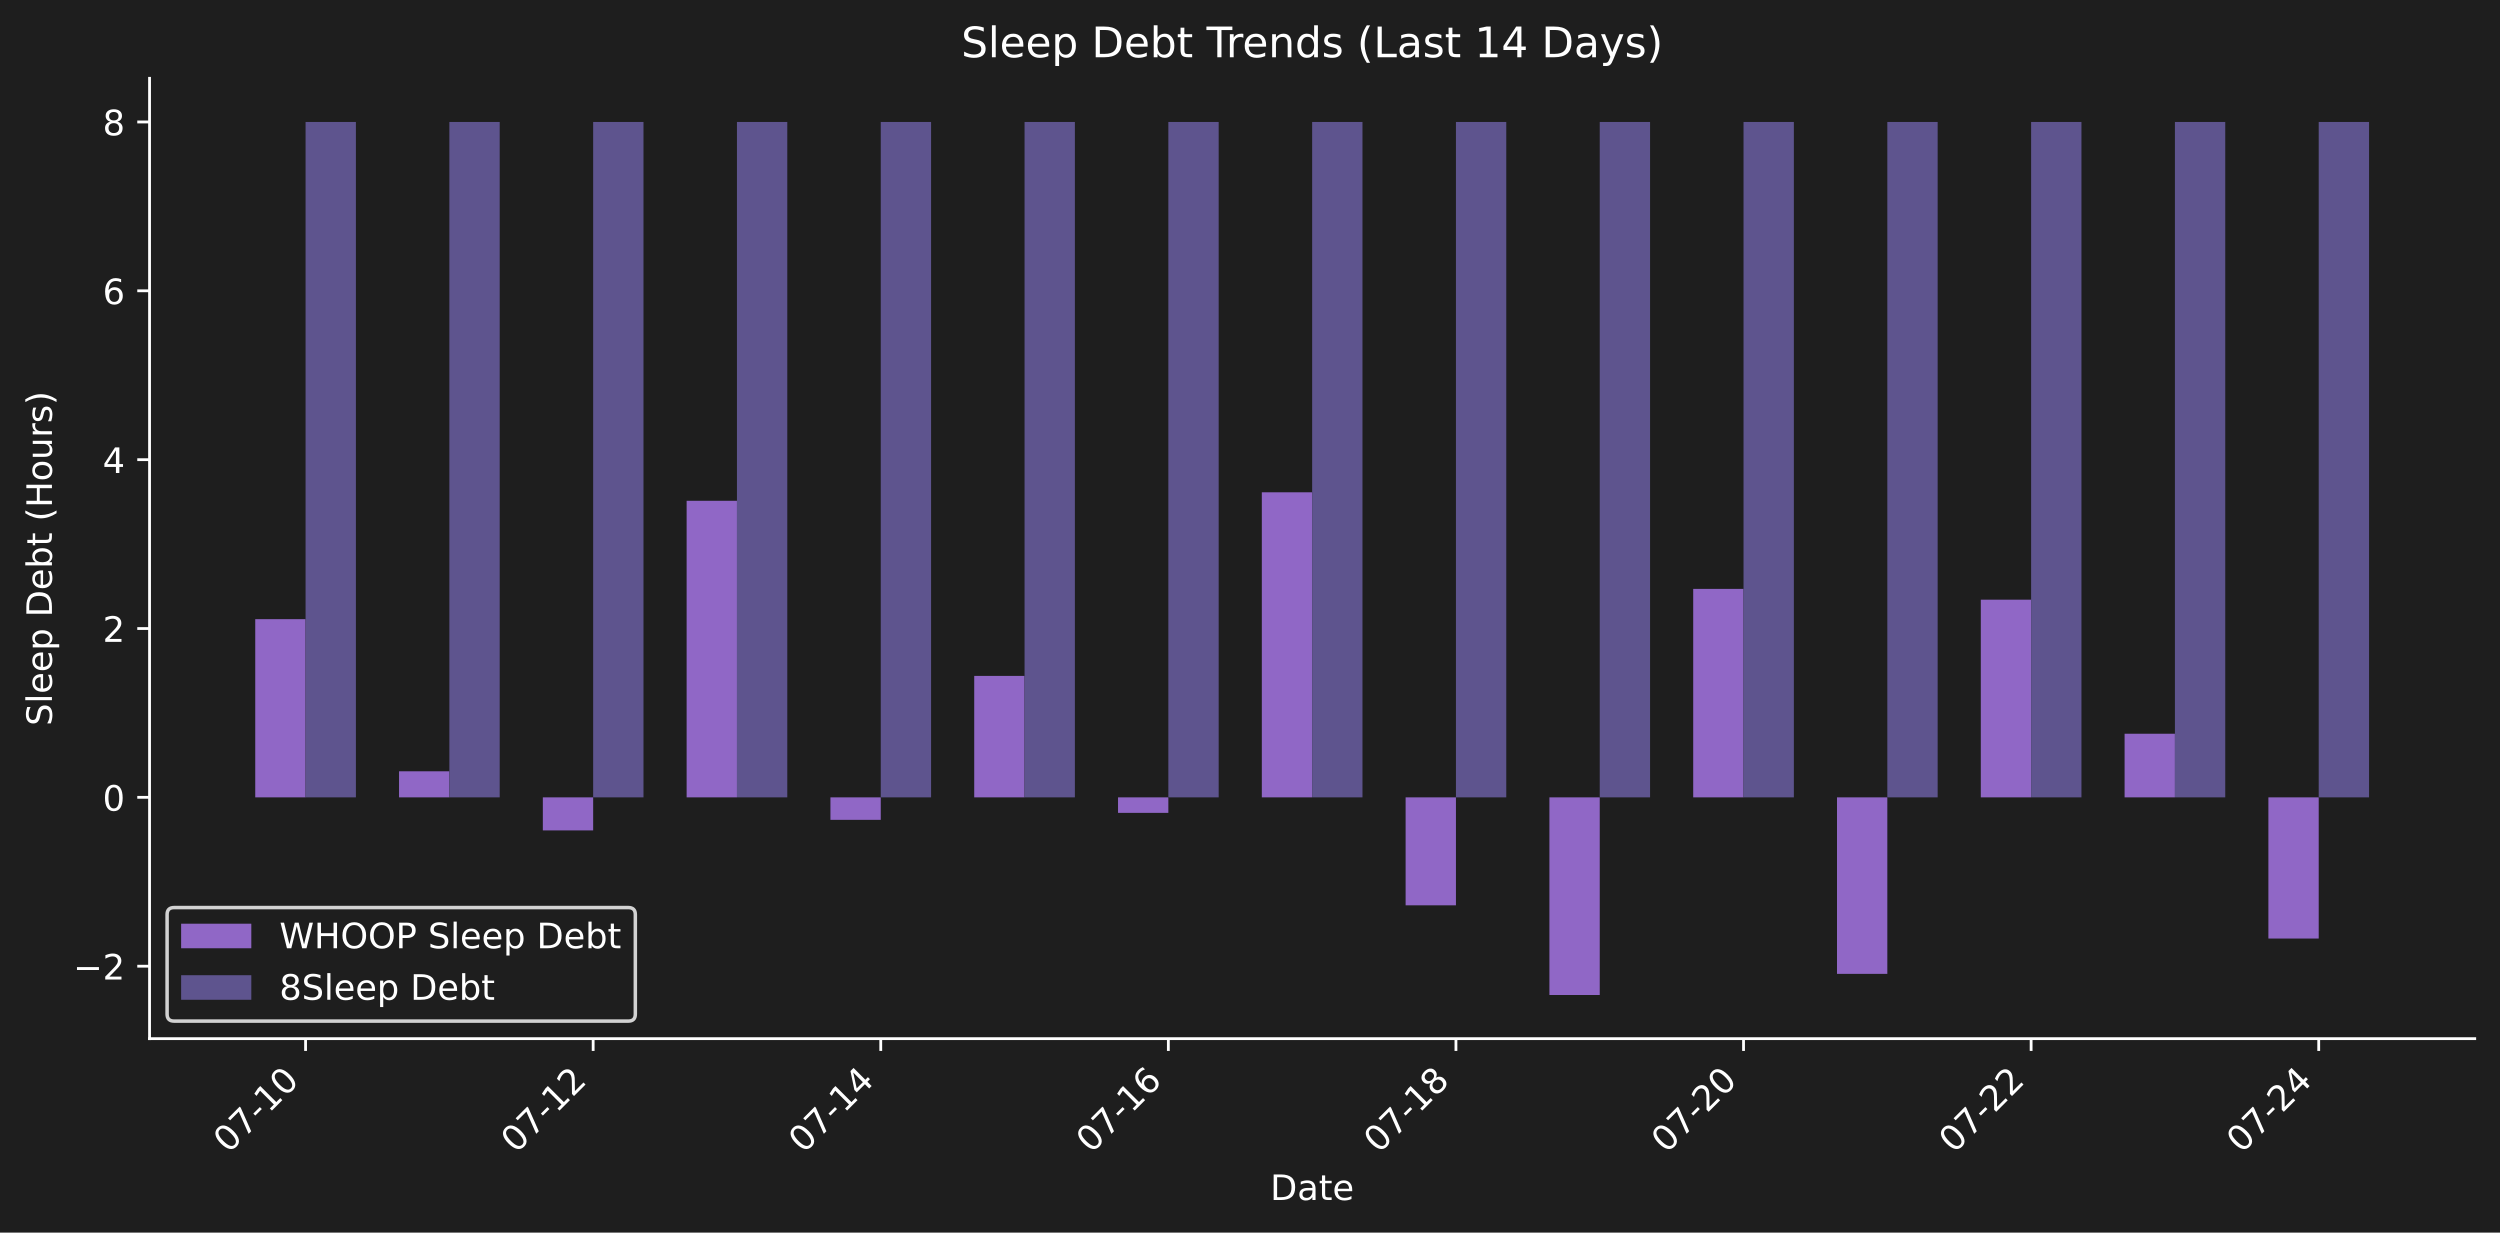
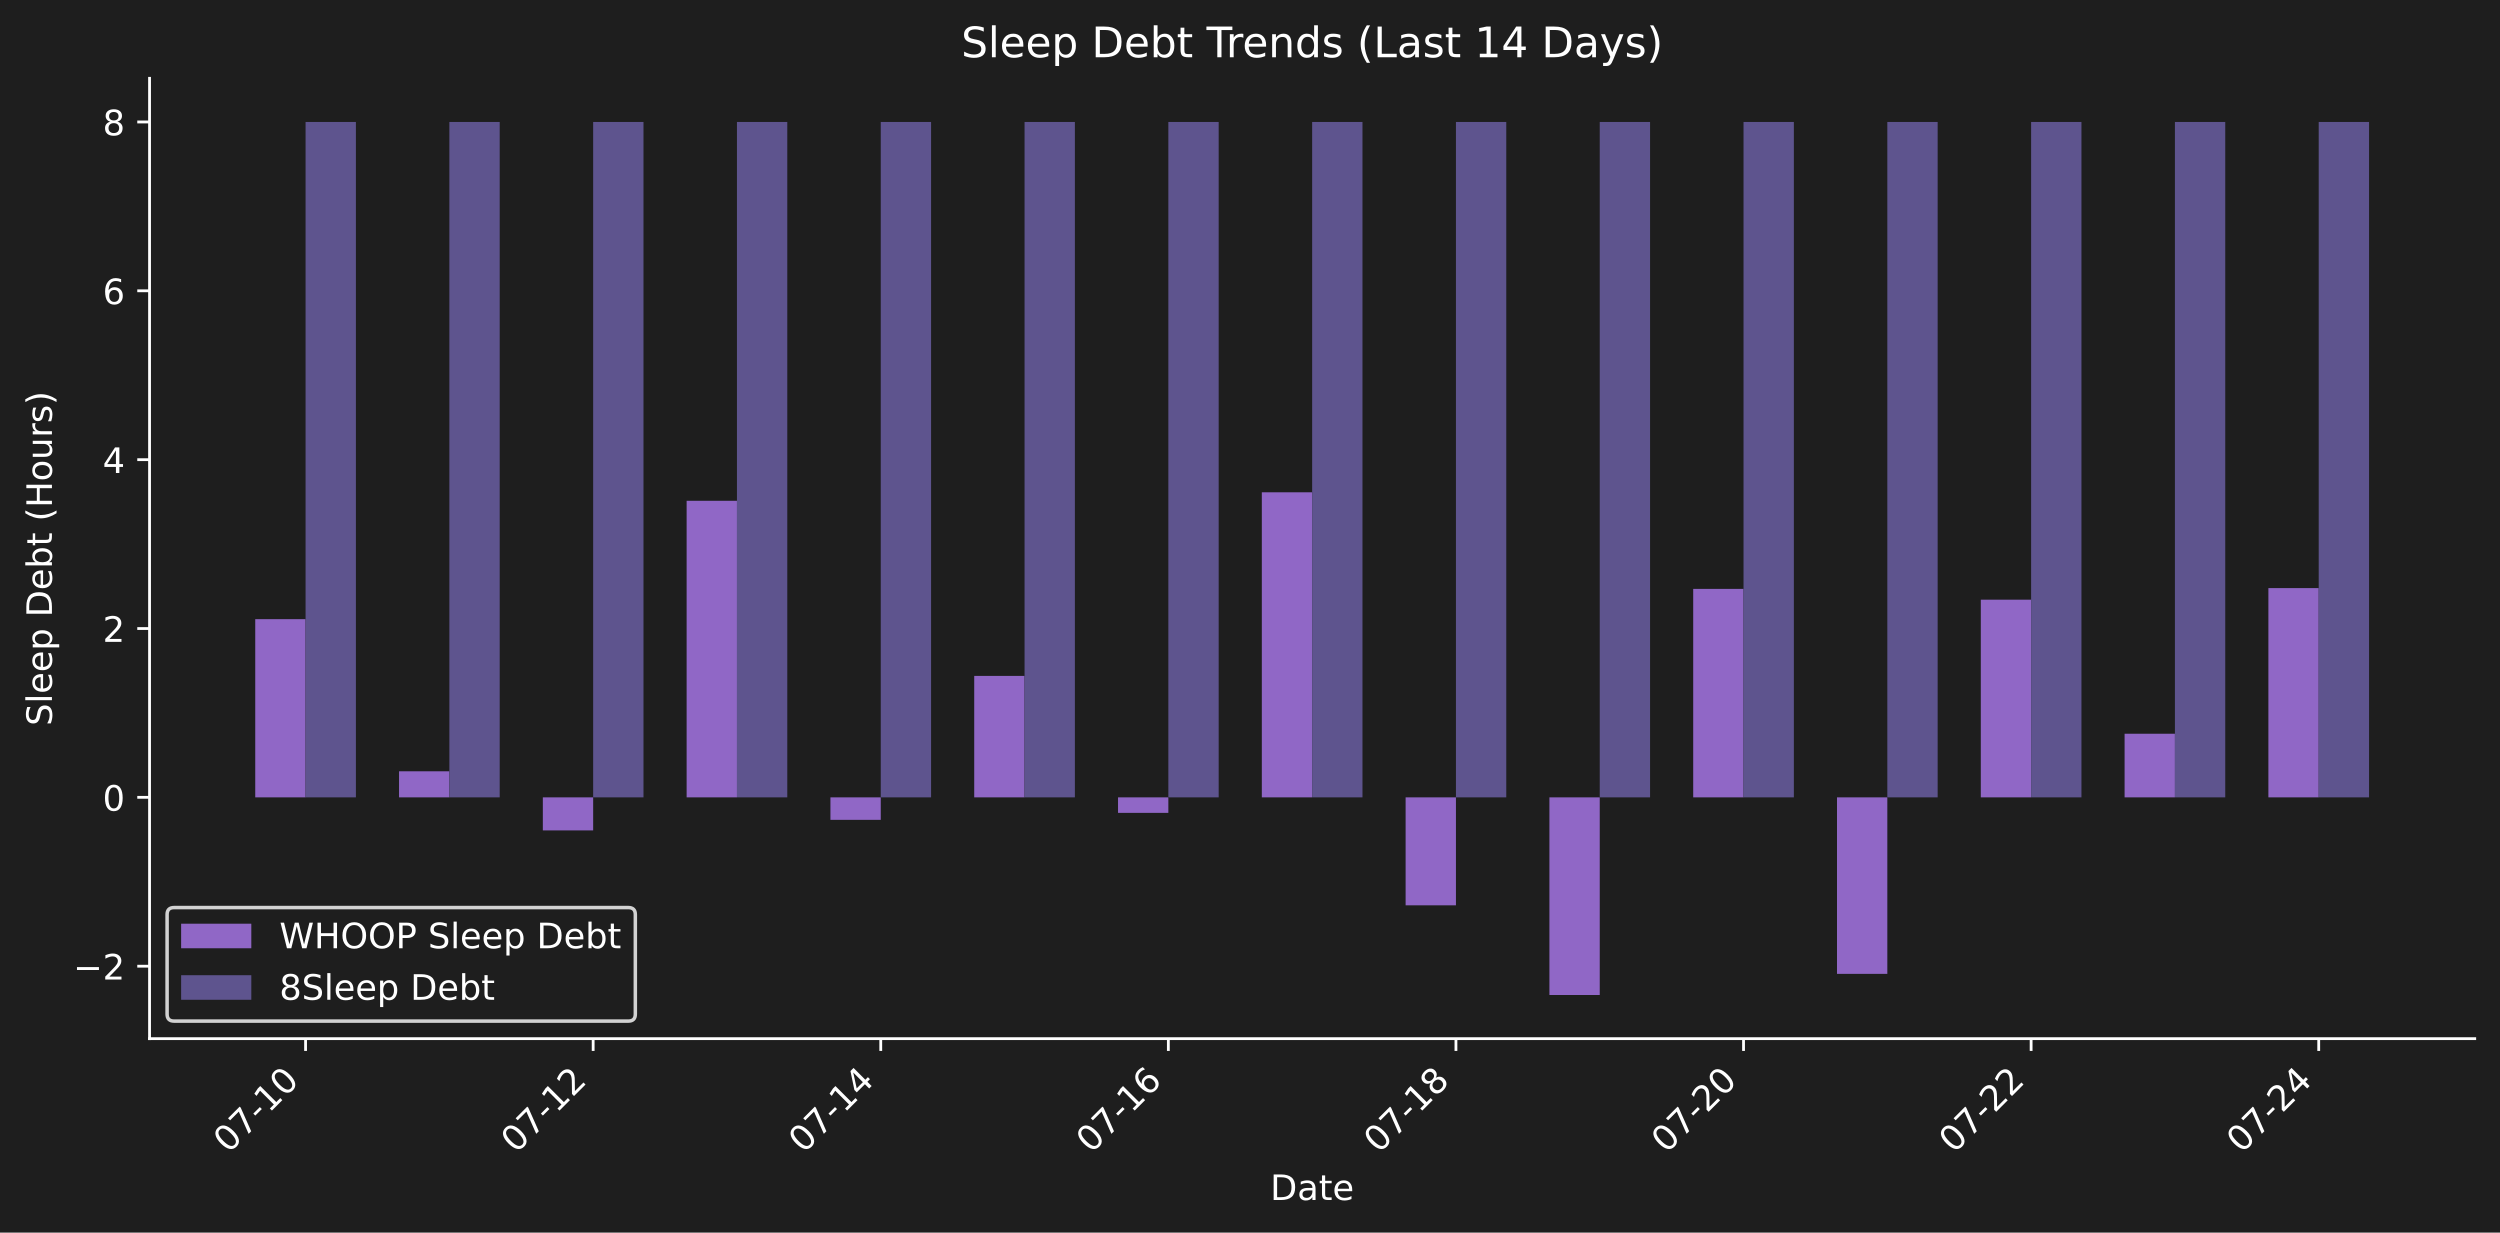
<svg xmlns="http://www.w3.org/2000/svg" xmlns:xlink="http://www.w3.org/1999/xlink" width="712.47pt" height="351.271pt" viewBox="0 0 712.47 351.271" version="1.1">
  <defs>
    <style type="text/css">*{stroke-linejoin: round; stroke-linecap: butt}</style>
  </defs>
  <g id="figure_1">
    <g id="patch_1">
      <path d="M 0 351.271  L 712.47 351.271  L 712.47 0  L 0 0  z " style="fill: #1e1e1e" />
    </g>
    <g id="axes_1">
      <g id="patch_2">
        <path d="M 42.62 296.002  L 705.27 296.002  L 705.27 22.318  L 42.62 22.318  L 42.62 296.002  z " style="fill: none" />
      </g>
      <g id="patch_3">
-         <path d="M 72.741 227.239  L 87.084 227.239  L 87.084 176.451  L 72.741 176.451  z " clip-path="url(#pc06810f72f)" style="fill: #9067c6" />
+         <path d="M 72.741 227.239  L 87.084 227.239  L 87.084 176.451  L 72.741 176.451  z " clip-path="url(#p2fec1546e3)" style="fill: #9067c6" />
      </g>
      <g id="patch_4">
-         <path d="M 113.721 227.239  L 128.064 227.239  L 128.064 219.807  L 113.721 219.807  z " clip-path="url(#pc06810f72f)" style="fill: #9067c6" />
+         <path d="M 113.721 227.239  L 128.064 227.239  L 128.064 219.807  L 113.721 219.807  z " clip-path="url(#p2fec1546e3)" style="fill: #9067c6" />
      </g>
      <g id="patch_5">
-         <path d="M 154.701 227.239  L 169.044 227.239  L 169.044 236.657  L 154.701 236.657  z " clip-path="url(#pc06810f72f)" style="fill: #9067c6" />
+         <path d="M 154.701 227.239  L 169.044 227.239  L 169.044 236.657  L 154.701 236.657  z " clip-path="url(#p2fec1546e3)" style="fill: #9067c6" />
      </g>
      <g id="patch_6">
-         <path d="M 195.681 227.239  L 210.024 227.239  L 210.024 142.719  L 195.681 142.719  z " clip-path="url(#pc06810f72f)" style="fill: #9067c6" />
+         <path d="M 195.681 227.239  L 210.024 227.239  L 210.024 142.719  L 195.681 142.719  z " clip-path="url(#p2fec1546e3)" style="fill: #9067c6" />
      </g>
      <g id="patch_7">
-         <path d="M 236.662 227.239  L 251.005 227.239  L 251.005 233.647  L 236.662 233.647  z " clip-path="url(#pc06810f72f)" style="fill: #9067c6" />
+         <path d="M 236.662 227.239  L 251.005 227.239  L 251.005 233.647  L 236.662 233.647  z " clip-path="url(#p2fec1546e3)" style="fill: #9067c6" />
      </g>
      <g id="patch_8">
-         <path d="M 277.642 227.239  L 291.985 227.239  L 291.985 192.625  L 277.642 192.625  z " clip-path="url(#pc06810f72f)" style="fill: #9067c6" />
+         <path d="M 277.642 227.239  L 291.985 227.239  L 291.985 192.625  L 277.642 192.625  z " clip-path="url(#p2fec1546e3)" style="fill: #9067c6" />
      </g>
      <g id="patch_9">
-         <path d="M 318.622 227.239  L 332.965 227.239  L 332.965 231.658  L 318.622 231.658  z " clip-path="url(#pc06810f72f)" style="fill: #9067c6" />
+         <path d="M 318.622 227.239  L 332.965 227.239  L 332.965 231.658  L 318.622 231.658  z " clip-path="url(#p2fec1546e3)" style="fill: #9067c6" />
      </g>
      <g id="patch_10">
-         <path d="M 359.602 227.239  L 373.945 227.239  L 373.945 140.299  L 359.602 140.299  z " clip-path="url(#pc06810f72f)" style="fill: #9067c6" />
+         <path d="M 359.602 227.239  L 373.945 227.239  L 373.945 140.299  L 359.602 140.299  z " clip-path="url(#p2fec1546e3)" style="fill: #9067c6" />
      </g>
      <g id="patch_11">
-         <path d="M 400.582 227.239  L 414.926 227.239  L 414.926 258.007  L 400.582 258.007  z " clip-path="url(#pc06810f72f)" style="fill: #9067c6" />
+         <path d="M 400.582 227.239  L 414.926 227.239  L 414.926 258.007  L 400.582 258.007  z " clip-path="url(#p2fec1546e3)" style="fill: #9067c6" />
      </g>
      <g id="patch_12">
-         <path d="M 441.563 227.239  L 455.906 227.239  L 455.906 283.562  L 441.563 283.562  z " clip-path="url(#pc06810f72f)" style="fill: #9067c6" />
+         <path d="M 441.563 227.239  L 455.906 227.239  L 455.906 283.562  L 441.563 283.562  z " clip-path="url(#p2fec1546e3)" style="fill: #9067c6" />
      </g>
      <g id="patch_13">
-         <path d="M 482.543 227.239  L 496.886 227.239  L 496.886 167.828  L 482.543 167.828  z " clip-path="url(#pc06810f72f)" style="fill: #9067c6" />
+         <path d="M 482.543 227.239  L 496.886 227.239  L 496.886 167.828  L 482.543 167.828  z " clip-path="url(#p2fec1546e3)" style="fill: #9067c6" />
      </g>
      <g id="patch_14">
-         <path d="M 523.523 227.239  L 537.866 227.239  L 537.866 277.541  L 523.523 277.541  z " clip-path="url(#pc06810f72f)" style="fill: #9067c6" />
+         <path d="M 523.523 227.239  L 537.866 227.239  L 537.866 277.541  L 523.523 277.541  z " clip-path="url(#p2fec1546e3)" style="fill: #9067c6" />
      </g>
      <g id="patch_15">
-         <path d="M 564.503 227.239  L 578.846 227.239  L 578.846 170.904  L 564.503 170.904  z " clip-path="url(#pc06810f72f)" style="fill: #9067c6" />
+         <path d="M 564.503 227.239  L 578.846 227.239  L 578.846 170.904  L 564.503 170.904  z " clip-path="url(#p2fec1546e3)" style="fill: #9067c6" />
      </g>
      <g id="patch_16">
-         <path d="M 605.484 227.239  L 619.827 227.239  L 619.827 209.107  L 605.484 209.107  z " clip-path="url(#pc06810f72f)" style="fill: #9067c6" />
+         <path d="M 605.484 227.239  L 619.827 227.239  L 619.827 209.107  L 605.484 209.107  z " clip-path="url(#p2fec1546e3)" style="fill: #9067c6" />
      </g>
      <g id="patch_17">
-         <path d="M 646.464 227.239  L 660.807 227.239  L 660.807 267.474  L 646.464 267.474  z " clip-path="url(#pc06810f72f)" style="fill: #9067c6" />
+         <path d="M 646.464 227.239  L 660.807 227.239  L 660.807 167.601  L 646.464 167.601  z " clip-path="url(#p2fec1546e3)" style="fill: #9067c6" />
      </g>
      <g id="patch_18">
-         <path d="M 87.084 227.239  L 101.427 227.239  L 101.427 34.758  L 87.084 34.758  z " clip-path="url(#pc06810f72f)" style="fill: #5e548e" />
+         <path d="M 87.084 227.239  L 101.427 227.239  L 101.427 34.758  L 87.084 34.758  z " clip-path="url(#p2fec1546e3)" style="fill: #5e548e" />
      </g>
      <g id="patch_19">
-         <path d="M 128.064 227.239  L 142.407 227.239  L 142.407 34.758  L 128.064 34.758  z " clip-path="url(#pc06810f72f)" style="fill: #5e548e" />
+         <path d="M 128.064 227.239  L 142.407 227.239  L 142.407 34.758  L 128.064 34.758  z " clip-path="url(#p2fec1546e3)" style="fill: #5e548e" />
      </g>
      <g id="patch_20">
-         <path d="M 169.044 227.239  L 183.387 227.239  L 183.387 34.758  L 169.044 34.758  z " clip-path="url(#pc06810f72f)" style="fill: #5e548e" />
+         <path d="M 169.044 227.239  L 183.387 227.239  L 183.387 34.758  L 169.044 34.758  z " clip-path="url(#p2fec1546e3)" style="fill: #5e548e" />
      </g>
      <g id="patch_21">
-         <path d="M 210.024 227.239  L 224.368 227.239  L 224.368 34.758  L 210.024 34.758  z " clip-path="url(#pc06810f72f)" style="fill: #5e548e" />
+         <path d="M 210.024 227.239  L 224.368 227.239  L 224.368 34.758  L 210.024 34.758  z " clip-path="url(#p2fec1546e3)" style="fill: #5e548e" />
      </g>
      <g id="patch_22">
-         <path d="M 251.005 227.239  L 265.348 227.239  L 265.348 34.758  L 251.005 34.758  z " clip-path="url(#pc06810f72f)" style="fill: #5e548e" />
+         <path d="M 251.005 227.239  L 265.348 227.239  L 265.348 34.758  L 251.005 34.758  z " clip-path="url(#p2fec1546e3)" style="fill: #5e548e" />
      </g>
      <g id="patch_23">
-         <path d="M 291.985 227.239  L 306.328 227.239  L 306.328 34.758  L 291.985 34.758  z " clip-path="url(#pc06810f72f)" style="fill: #5e548e" />
+         <path d="M 291.985 227.239  L 306.328 227.239  L 306.328 34.758  L 291.985 34.758  z " clip-path="url(#p2fec1546e3)" style="fill: #5e548e" />
      </g>
      <g id="patch_24">
-         <path d="M 332.965 227.239  L 347.308 227.239  L 347.308 34.758  L 332.965 34.758  z " clip-path="url(#pc06810f72f)" style="fill: #5e548e" />
+         <path d="M 332.965 227.239  L 347.308 227.239  L 347.308 34.758  L 332.965 34.758  z " clip-path="url(#p2fec1546e3)" style="fill: #5e548e" />
      </g>
      <g id="patch_25">
-         <path d="M 373.945 227.239  L 388.288 227.239  L 388.288 34.758  L 373.945 34.758  z " clip-path="url(#pc06810f72f)" style="fill: #5e548e" />
+         <path d="M 373.945 227.239  L 388.288 227.239  L 388.288 34.758  L 373.945 34.758  z " clip-path="url(#p2fec1546e3)" style="fill: #5e548e" />
      </g>
      <g id="patch_26">
-         <path d="M 414.926 227.239  L 429.269 227.239  L 429.269 34.758  L 414.926 34.758  z " clip-path="url(#pc06810f72f)" style="fill: #5e548e" />
+         <path d="M 414.926 227.239  L 429.269 227.239  L 429.269 34.758  L 414.926 34.758  z " clip-path="url(#p2fec1546e3)" style="fill: #5e548e" />
      </g>
      <g id="patch_27">
-         <path d="M 455.906 227.239  L 470.249 227.239  L 470.249 34.758  L 455.906 34.758  z " clip-path="url(#pc06810f72f)" style="fill: #5e548e" />
+         <path d="M 455.906 227.239  L 470.249 227.239  L 470.249 34.758  L 455.906 34.758  z " clip-path="url(#p2fec1546e3)" style="fill: #5e548e" />
      </g>
      <g id="patch_28">
-         <path d="M 496.886 227.239  L 511.229 227.239  L 511.229 34.758  L 496.886 34.758  z " clip-path="url(#pc06810f72f)" style="fill: #5e548e" />
+         <path d="M 496.886 227.239  L 511.229 227.239  L 511.229 34.758  L 496.886 34.758  z " clip-path="url(#p2fec1546e3)" style="fill: #5e548e" />
      </g>
      <g id="patch_29">
-         <path d="M 537.866 227.239  L 552.209 227.239  L 552.209 34.758  L 537.866 34.758  z " clip-path="url(#pc06810f72f)" style="fill: #5e548e" />
+         <path d="M 537.866 227.239  L 552.209 227.239  L 552.209 34.758  L 537.866 34.758  z " clip-path="url(#p2fec1546e3)" style="fill: #5e548e" />
      </g>
      <g id="patch_30">
-         <path d="M 578.846 227.239  L 593.189 227.239  L 593.189 34.758  L 578.846 34.758  z " clip-path="url(#pc06810f72f)" style="fill: #5e548e" />
+         <path d="M 578.846 227.239  L 593.189 227.239  L 593.189 34.758  L 578.846 34.758  z " clip-path="url(#p2fec1546e3)" style="fill: #5e548e" />
      </g>
      <g id="patch_31">
-         <path d="M 619.827 227.239  L 634.17 227.239  L 634.17 34.758  L 619.827 34.758  z " clip-path="url(#pc06810f72f)" style="fill: #5e548e" />
+         <path d="M 619.827 227.239  L 634.17 227.239  L 634.17 34.758  L 619.827 34.758  z " clip-path="url(#p2fec1546e3)" style="fill: #5e548e" />
      </g>
      <g id="patch_32">
-         <path d="M 660.807 227.239  L 675.15 227.239  L 675.15 34.758  L 660.807 34.758  z " clip-path="url(#pc06810f72f)" style="fill: #5e548e" />
+         <path d="M 660.807 227.239  L 675.15 227.239  L 675.15 34.758  L 660.807 34.758  z " clip-path="url(#p2fec1546e3)" style="fill: #5e548e" />
      </g>
      <g id="matplotlib.axis_1">
        <g id="xtick_1">
          <g id="line2d_1">
            <defs>
-               <path id="m6c4e556873" d="M 0 0  L 0 3.5  " style="stroke: #ffffff; stroke-width: 0.8" />
+               <path id="m42620d7ef1" d="M 0 0  L 0 3.5  " style="stroke: #ffffff; stroke-width: 0.8" />
            </defs>
            <g>
-               <use xlink:href="#m6c4e556873" x="87.084" y="296.002" style="fill: #ffffff; stroke: #ffffff; stroke-width: 0.8" />
+               <use xlink:href="#m42620d7ef1" x="87.084" y="296.002" style="fill: #ffffff; stroke: #ffffff; stroke-width: 0.8" />
            </g>
          </g>
          <g id="text_1">
            <g style="fill: #ffffff" transform="translate(65.0663 328.9221) rotate(-45) scale(0.1 -0.1)">
              <defs>
                <path id="DejaVuSans-30" d="M 2034 4250  Q 1547 4250 1301 3770  Q 1056 3291 1056 2328  Q 1056 1369 1301 889  Q 1547 409 2034 409  Q 2525 409 2770 889  Q 3016 1369 3016 2328  Q 3016 3291 2770 3770  Q 2525 4250 2034 4250  z M 2034 4750  Q 2819 4750 3233 4129  Q 3647 3509 3647 2328  Q 3647 1150 3233 529  Q 2819 -91 2034 -91  Q 1250 -91 836 529  Q 422 1150 422 2328  Q 422 3509 836 4129  Q 1250 4750 2034 4750  z " transform="scale(0.015625)" />
                <path id="DejaVuSans-37" d="M 525 4666  L 3525 4666  L 3525 4397  L 1831 0  L 1172 0  L 2766 4134  L 525 4134  L 525 4666  z " transform="scale(0.015625)" />
                <path id="DejaVuSans-2d" d="M 313 2009  L 1997 2009  L 1997 1497  L 313 1497  L 313 2009  z " transform="scale(0.015625)" />
                <path id="DejaVuSans-31" d="M 794 531  L 1825 531  L 1825 4091  L 703 3866  L 703 4441  L 1819 4666  L 2450 4666  L 2450 531  L 3481 531  L 3481 0  L 794 0  L 794 531  z " transform="scale(0.015625)" />
              </defs>
              <use xlink:href="#DejaVuSans-30" />
              <use xlink:href="#DejaVuSans-37" transform="translate(63.62305 0)" />
              <use xlink:href="#DejaVuSans-2d" transform="translate(127.2461 0)" />
              <use xlink:href="#DejaVuSans-31" transform="translate(163.3301 0)" />
              <use xlink:href="#DejaVuSans-30" transform="translate(226.9531 0)" />
            </g>
          </g>
        </g>
        <g id="xtick_2">
          <g id="line2d_2">
            <g>
-               <use xlink:href="#m6c4e556873" x="169.044" y="296.002" style="fill: #ffffff; stroke: #ffffff; stroke-width: 0.8" />
+               <use xlink:href="#m42620d7ef1" x="169.044" y="296.002" style="fill: #ffffff; stroke: #ffffff; stroke-width: 0.8" />
            </g>
          </g>
          <g id="text_2">
            <g style="fill: #ffffff" transform="translate(147.0267 328.9221) rotate(-45) scale(0.1 -0.1)">
              <defs>
                <path id="DejaVuSans-32" d="M 1228 531  L 3431 531  L 3431 0  L 469 0  L 469 531  Q 828 903 1448 1529  Q 2069 2156 2228 2338  Q 2531 2678 2651 2914  Q 2772 3150 2772 3378  Q 2772 3750 2511 3984  Q 2250 4219 1831 4219  Q 1534 4219 1204 4116  Q 875 4013 500 3803  L 500 4441  Q 881 4594 1212 4672  Q 1544 4750 1819 4750  Q 2544 4750 2975 4387  Q 3406 4025 3406 3419  Q 3406 3131 3298 2873  Q 3191 2616 2906 2266  Q 2828 2175 2409 1742  Q 1991 1309 1228 531  z " transform="scale(0.015625)" />
              </defs>
              <use xlink:href="#DejaVuSans-30" />
              <use xlink:href="#DejaVuSans-37" transform="translate(63.62305 0)" />
              <use xlink:href="#DejaVuSans-2d" transform="translate(127.2461 0)" />
              <use xlink:href="#DejaVuSans-31" transform="translate(163.3301 0)" />
              <use xlink:href="#DejaVuSans-32" transform="translate(226.9531 0)" />
            </g>
          </g>
        </g>
        <g id="xtick_3">
          <g id="line2d_3">
            <g>
-               <use xlink:href="#m6c4e556873" x="251.005" y="296.002" style="fill: #ffffff; stroke: #ffffff; stroke-width: 0.8" />
+               <use xlink:href="#m42620d7ef1" x="251.005" y="296.002" style="fill: #ffffff; stroke: #ffffff; stroke-width: 0.8" />
            </g>
          </g>
          <g id="text_3">
            <g style="fill: #ffffff" transform="translate(228.9871 328.9221) rotate(-45) scale(0.1 -0.1)">
              <defs>
                <path id="DejaVuSans-34" d="M 2419 4116  L 825 1625  L 2419 1625  L 2419 4116  z M 2253 4666  L 3047 4666  L 3047 1625  L 3713 1625  L 3713 1100  L 3047 1100  L 3047 0  L 2419 0  L 2419 1100  L 313 1100  L 313 1709  L 2253 4666  z " transform="scale(0.015625)" />
              </defs>
              <use xlink:href="#DejaVuSans-30" />
              <use xlink:href="#DejaVuSans-37" transform="translate(63.62305 0)" />
              <use xlink:href="#DejaVuSans-2d" transform="translate(127.2461 0)" />
              <use xlink:href="#DejaVuSans-31" transform="translate(163.3301 0)" />
              <use xlink:href="#DejaVuSans-34" transform="translate(226.9531 0)" />
            </g>
          </g>
        </g>
        <g id="xtick_4">
          <g id="line2d_4">
            <g>
-               <use xlink:href="#m6c4e556873" x="332.965" y="296.002" style="fill: #ffffff; stroke: #ffffff; stroke-width: 0.8" />
+               <use xlink:href="#m42620d7ef1" x="332.965" y="296.002" style="fill: #ffffff; stroke: #ffffff; stroke-width: 0.8" />
            </g>
          </g>
          <g id="text_4">
            <g style="fill: #ffffff" transform="translate(310.9476 328.9221) rotate(-45) scale(0.1 -0.1)">
              <defs>
                <path id="DejaVuSans-36" d="M 2113 2584  Q 1688 2584 1439 2293  Q 1191 2003 1191 1497  Q 1191 994 1439 701  Q 1688 409 2113 409  Q 2538 409 2786 701  Q 3034 994 3034 1497  Q 3034 2003 2786 2293  Q 2538 2584 2113 2584  z M 3366 4563  L 3366 3988  Q 3128 4100 2886 4159  Q 2644 4219 2406 4219  Q 1781 4219 1451 3797  Q 1122 3375 1075 2522  Q 1259 2794 1537 2939  Q 1816 3084 2150 3084  Q 2853 3084 3261 2657  Q 3669 2231 3669 1497  Q 3669 778 3244 343  Q 2819 -91 2113 -91  Q 1303 -91 875 529  Q 447 1150 447 2328  Q 447 3434 972 4092  Q 1497 4750 2381 4750  Q 2619 4750 2861 4703  Q 3103 4656 3366 4563  z " transform="scale(0.015625)" />
              </defs>
              <use xlink:href="#DejaVuSans-30" />
              <use xlink:href="#DejaVuSans-37" transform="translate(63.62305 0)" />
              <use xlink:href="#DejaVuSans-2d" transform="translate(127.2461 0)" />
              <use xlink:href="#DejaVuSans-31" transform="translate(163.3301 0)" />
              <use xlink:href="#DejaVuSans-36" transform="translate(226.9531 0)" />
            </g>
          </g>
        </g>
        <g id="xtick_5">
          <g id="line2d_5">
            <g>
-               <use xlink:href="#m6c4e556873" x="414.926" y="296.002" style="fill: #ffffff; stroke: #ffffff; stroke-width: 0.8" />
+               <use xlink:href="#m42620d7ef1" x="414.926" y="296.002" style="fill: #ffffff; stroke: #ffffff; stroke-width: 0.8" />
            </g>
          </g>
          <g id="text_5">
            <g style="fill: #ffffff" transform="translate(392.908 328.9221) rotate(-45) scale(0.1 -0.1)">
              <defs>
                <path id="DejaVuSans-38" d="M 2034 2216  Q 1584 2216 1326 1975  Q 1069 1734 1069 1313  Q 1069 891 1326 650  Q 1584 409 2034 409  Q 2484 409 2743 651  Q 3003 894 3003 1313  Q 3003 1734 2745 1975  Q 2488 2216 2034 2216  z M 1403 2484  Q 997 2584 770 2862  Q 544 3141 544 3541  Q 544 4100 942 4425  Q 1341 4750 2034 4750  Q 2731 4750 3128 4425  Q 3525 4100 3525 3541  Q 3525 3141 3298 2862  Q 3072 2584 2669 2484  Q 3125 2378 3379 2068  Q 3634 1759 3634 1313  Q 3634 634 3220 271  Q 2806 -91 2034 -91  Q 1263 -91 848 271  Q 434 634 434 1313  Q 434 1759 690 2068  Q 947 2378 1403 2484  z M 1172 3481  Q 1172 3119 1398 2916  Q 1625 2713 2034 2713  Q 2441 2713 2670 2916  Q 2900 3119 2900 3481  Q 2900 3844 2670 4047  Q 2441 4250 2034 4250  Q 1625 4250 1398 4047  Q 1172 3844 1172 3481  z " transform="scale(0.015625)" />
              </defs>
              <use xlink:href="#DejaVuSans-30" />
              <use xlink:href="#DejaVuSans-37" transform="translate(63.62305 0)" />
              <use xlink:href="#DejaVuSans-2d" transform="translate(127.2461 0)" />
              <use xlink:href="#DejaVuSans-31" transform="translate(163.3301 0)" />
              <use xlink:href="#DejaVuSans-38" transform="translate(226.9531 0)" />
            </g>
          </g>
        </g>
        <g id="xtick_6">
          <g id="line2d_6">
            <g>
-               <use xlink:href="#m6c4e556873" x="496.886" y="296.002" style="fill: #ffffff; stroke: #ffffff; stroke-width: 0.8" />
+               <use xlink:href="#m42620d7ef1" x="496.886" y="296.002" style="fill: #ffffff; stroke: #ffffff; stroke-width: 0.8" />
            </g>
          </g>
          <g id="text_6">
            <g style="fill: #ffffff" transform="translate(474.8684 328.9221) rotate(-45) scale(0.1 -0.1)">
              <use xlink:href="#DejaVuSans-30" />
              <use xlink:href="#DejaVuSans-37" transform="translate(63.62305 0)" />
              <use xlink:href="#DejaVuSans-2d" transform="translate(127.2461 0)" />
              <use xlink:href="#DejaVuSans-32" transform="translate(163.3301 0)" />
              <use xlink:href="#DejaVuSans-30" transform="translate(226.9531 0)" />
            </g>
          </g>
        </g>
        <g id="xtick_7">
          <g id="line2d_7">
            <g>
-               <use xlink:href="#m6c4e556873" x="578.846" y="296.002" style="fill: #ffffff; stroke: #ffffff; stroke-width: 0.8" />
+               <use xlink:href="#m42620d7ef1" x="578.846" y="296.002" style="fill: #ffffff; stroke: #ffffff; stroke-width: 0.8" />
            </g>
          </g>
          <g id="text_7">
            <g style="fill: #ffffff" transform="translate(556.8288 328.9221) rotate(-45) scale(0.1 -0.1)">
              <use xlink:href="#DejaVuSans-30" />
              <use xlink:href="#DejaVuSans-37" transform="translate(63.62305 0)" />
              <use xlink:href="#DejaVuSans-2d" transform="translate(127.2461 0)" />
              <use xlink:href="#DejaVuSans-32" transform="translate(163.3301 0)" />
              <use xlink:href="#DejaVuSans-32" transform="translate(226.9531 0)" />
            </g>
          </g>
        </g>
        <g id="xtick_8">
          <g id="line2d_8">
            <g>
-               <use xlink:href="#m6c4e556873" x="660.807" y="296.002" style="fill: #ffffff; stroke: #ffffff; stroke-width: 0.8" />
+               <use xlink:href="#m42620d7ef1" x="660.807" y="296.002" style="fill: #ffffff; stroke: #ffffff; stroke-width: 0.8" />
            </g>
          </g>
          <g id="text_8">
            <g style="fill: #ffffff" transform="translate(638.7892 328.9221) rotate(-45) scale(0.1 -0.1)">
              <use xlink:href="#DejaVuSans-30" />
              <use xlink:href="#DejaVuSans-37" transform="translate(63.62305 0)" />
              <use xlink:href="#DejaVuSans-2d" transform="translate(127.2461 0)" />
              <use xlink:href="#DejaVuSans-32" transform="translate(163.3301 0)" />
              <use xlink:href="#DejaVuSans-34" transform="translate(226.9531 0)" />
            </g>
          </g>
        </g>
        <g id="text_9">
          <g style="fill: #ffffff" transform="translate(361.9945 341.9911) scale(0.1 -0.1)">
            <defs>
              <path id="DejaVuSans-44" d="M 1259 4147  L 1259 519  L 2022 519  Q 2988 519 3436 956  Q 3884 1394 3884 2338  Q 3884 3275 3436 3711  Q 2988 4147 2022 4147  L 1259 4147  z M 628 4666  L 1925 4666  Q 3281 4666 3915 4102  Q 4550 3538 4550 2338  Q 4550 1131 3912 565  Q 3275 0 1925 0  L 628 0  L 628 4666  z " transform="scale(0.015625)" />
              <path id="DejaVuSans-61" d="M 2194 1759  Q 1497 1759 1228 1600  Q 959 1441 959 1056  Q 959 750 1161 570  Q 1363 391 1709 391  Q 2188 391 2477 730  Q 2766 1069 2766 1631  L 2766 1759  L 2194 1759  z M 3341 1997  L 3341 0  L 2766 0  L 2766 531  Q 2569 213 2275 61  Q 1981 -91 1556 -91  Q 1019 -91 701 211  Q 384 513 384 1019  Q 384 1609 779 1909  Q 1175 2209 1959 2209  L 2766 2209  L 2766 2266  Q 2766 2663 2505 2880  Q 2244 3097 1772 3097  Q 1472 3097 1187 3025  Q 903 2953 641 2809  L 641 3341  Q 956 3463 1253 3523  Q 1550 3584 1831 3584  Q 2591 3584 2966 3190  Q 3341 2797 3341 1997  z " transform="scale(0.015625)" />
              <path id="DejaVuSans-74" d="M 1172 4494  L 1172 3500  L 2356 3500  L 2356 3053  L 1172 3053  L 1172 1153  Q 1172 725 1289 603  Q 1406 481 1766 481  L 2356 481  L 2356 0  L 1766 0  Q 1100 0 847 248  Q 594 497 594 1153  L 594 3053  L 172 3053  L 172 3500  L 594 3500  L 594 4494  L 1172 4494  z " transform="scale(0.015625)" />
              <path id="DejaVuSans-65" d="M 3597 1894  L 3597 1613  L 953 1613  Q 991 1019 1311 708  Q 1631 397 2203 397  Q 2534 397 2845 478  Q 3156 559 3463 722  L 3463 178  Q 3153 47 2828 -22  Q 2503 -91 2169 -91  Q 1331 -91 842 396  Q 353 884 353 1716  Q 353 2575 817 3079  Q 1281 3584 2069 3584  Q 2775 3584 3186 3129  Q 3597 2675 3597 1894  z M 3022 2063  Q 3016 2534 2758 2815  Q 2500 3097 2075 3097  Q 1594 3097 1305 2825  Q 1016 2553 972 2059  L 3022 2063  z " transform="scale(0.015625)" />
            </defs>
            <use xlink:href="#DejaVuSans-44" />
            <use xlink:href="#DejaVuSans-61" transform="translate(77.00195 0)" />
            <use xlink:href="#DejaVuSans-74" transform="translate(138.2812 0)" />
            <use xlink:href="#DejaVuSans-65" transform="translate(177.4902 0)" />
          </g>
        </g>
      </g>
      <g id="matplotlib.axis_2">
        <g id="ytick_1">
          <g id="line2d_9">
            <defs>
-               <path id="mdbe769a551" d="M 0 0  L -3.5 0  " style="stroke: #ffffff; stroke-width: 0.8" />
+               <path id="m01d924ed3d" d="M 0 0  L -3.5 0  " style="stroke: #ffffff; stroke-width: 0.8" />
            </defs>
            <g>
-               <use xlink:href="#mdbe769a551" x="42.62" y="275.36" style="fill: #ffffff; stroke: #ffffff; stroke-width: 0.8" />
+               <use xlink:href="#m01d924ed3d" x="42.62" y="275.36" style="fill: #ffffff; stroke: #ffffff; stroke-width: 0.8" />
            </g>
          </g>
          <g id="text_10">
            <g style="fill: #ffffff" transform="translate(20.87813 279.1588) scale(0.1 -0.1)">
              <defs>
                <path id="DejaVuSans-2212" d="M 678 2272  L 4684 2272  L 4684 1741  L 678 1741  L 678 2272  z " transform="scale(0.015625)" />
              </defs>
              <use xlink:href="#DejaVuSans-2212" />
              <use xlink:href="#DejaVuSans-32" transform="translate(83.78906 0)" />
            </g>
          </g>
        </g>
        <g id="ytick_2">
          <g id="line2d_10">
            <g>
-               <use xlink:href="#mdbe769a551" x="42.62" y="227.239" style="fill: #ffffff; stroke: #ffffff; stroke-width: 0.8" />
+               <use xlink:href="#m01d924ed3d" x="42.62" y="227.239" style="fill: #ffffff; stroke: #ffffff; stroke-width: 0.8" />
            </g>
          </g>
          <g id="text_11">
            <g style="fill: #ffffff" transform="translate(29.25781 231.0386) scale(0.1 -0.1)">
              <use xlink:href="#DejaVuSans-30" />
            </g>
          </g>
        </g>
        <g id="ytick_3">
          <g id="line2d_11">
            <g>
-               <use xlink:href="#mdbe769a551" x="42.62" y="179.119" style="fill: #ffffff; stroke: #ffffff; stroke-width: 0.8" />
+               <use xlink:href="#m01d924ed3d" x="42.62" y="179.119" style="fill: #ffffff; stroke: #ffffff; stroke-width: 0.8" />
            </g>
          </g>
          <g id="text_12">
            <g style="fill: #ffffff" transform="translate(29.25781 182.9183) scale(0.1 -0.1)">
              <use xlink:href="#DejaVuSans-32" />
            </g>
          </g>
        </g>
        <g id="ytick_4">
          <g id="line2d_12">
            <g>
-               <use xlink:href="#mdbe769a551" x="42.62" y="130.999" style="fill: #ffffff; stroke: #ffffff; stroke-width: 0.8" />
+               <use xlink:href="#m01d924ed3d" x="42.62" y="130.999" style="fill: #ffffff; stroke: #ffffff; stroke-width: 0.8" />
            </g>
          </g>
          <g id="text_13">
            <g style="fill: #ffffff" transform="translate(29.25781 134.7981) scale(0.1 -0.1)">
              <use xlink:href="#DejaVuSans-34" />
            </g>
          </g>
        </g>
        <g id="ytick_5">
          <g id="line2d_13">
            <g>
-               <use xlink:href="#mdbe769a551" x="42.62" y="82.879" style="fill: #ffffff; stroke: #ffffff; stroke-width: 0.8" />
+               <use xlink:href="#m01d924ed3d" x="42.62" y="82.879" style="fill: #ffffff; stroke: #ffffff; stroke-width: 0.8" />
            </g>
          </g>
          <g id="text_14">
            <g style="fill: #ffffff" transform="translate(29.25781 86.67779) scale(0.1 -0.1)">
              <use xlink:href="#DejaVuSans-36" />
            </g>
          </g>
        </g>
        <g id="ytick_6">
          <g id="line2d_14">
            <g>
-               <use xlink:href="#mdbe769a551" x="42.62" y="34.758" style="fill: #ffffff; stroke: #ffffff; stroke-width: 0.8" />
+               <use xlink:href="#m01d924ed3d" x="42.62" y="34.758" style="fill: #ffffff; stroke: #ffffff; stroke-width: 0.8" />
            </g>
          </g>
          <g id="text_15">
            <g style="fill: #ffffff" transform="translate(29.25781 38.55753) scale(0.1 -0.1)">
              <use xlink:href="#DejaVuSans-38" />
            </g>
          </g>
        </g>
        <g id="text_16">
          <g style="fill: #ffffff" transform="translate(14.79844 206.8398) rotate(-90) scale(0.1 -0.1)">
            <defs>
              <path id="DejaVuSans-53" d="M 3425 4513  L 3425 3897  Q 3066 4069 2747 4153  Q 2428 4238 2131 4238  Q 1616 4238 1336 4038  Q 1056 3838 1056 3469  Q 1056 3159 1242 3001  Q 1428 2844 1947 2747  L 2328 2669  Q 3034 2534 3370 2195  Q 3706 1856 3706 1288  Q 3706 609 3251 259  Q 2797 -91 1919 -91  Q 1588 -91 1214 -16  Q 841 59 441 206  L 441 856  Q 825 641 1194 531  Q 1563 422 1919 422  Q 2459 422 2753 634  Q 3047 847 3047 1241  Q 3047 1584 2836 1778  Q 2625 1972 2144 2069  L 1759 2144  Q 1053 2284 737 2584  Q 422 2884 422 3419  Q 422 4038 858 4394  Q 1294 4750 2059 4750  Q 2388 4750 2728 4690  Q 3069 4631 3425 4513  z " transform="scale(0.015625)" />
              <path id="DejaVuSans-6c" d="M 603 4863  L 1178 4863  L 1178 0  L 603 0  L 603 4863  z " transform="scale(0.015625)" />
              <path id="DejaVuSans-70" d="M 1159 525  L 1159 -1331  L 581 -1331  L 581 3500  L 1159 3500  L 1159 2969  Q 1341 3281 1617 3432  Q 1894 3584 2278 3584  Q 2916 3584 3314 3078  Q 3713 2572 3713 1747  Q 3713 922 3314 415  Q 2916 -91 2278 -91  Q 1894 -91 1617 61  Q 1341 213 1159 525  z M 3116 1747  Q 3116 2381 2855 2742  Q 2594 3103 2138 3103  Q 1681 3103 1420 2742  Q 1159 2381 1159 1747  Q 1159 1113 1420 752  Q 1681 391 2138 391  Q 2594 391 2855 752  Q 3116 1113 3116 1747  z " transform="scale(0.015625)" />
              <path id="DejaVuSans-20" transform="scale(0.015625)" />
              <path id="DejaVuSans-62" d="M 3116 1747  Q 3116 2381 2855 2742  Q 2594 3103 2138 3103  Q 1681 3103 1420 2742  Q 1159 2381 1159 1747  Q 1159 1113 1420 752  Q 1681 391 2138 391  Q 2594 391 2855 752  Q 3116 1113 3116 1747  z M 1159 2969  Q 1341 3281 1617 3432  Q 1894 3584 2278 3584  Q 2916 3584 3314 3078  Q 3713 2572 3713 1747  Q 3713 922 3314 415  Q 2916 -91 2278 -91  Q 1894 -91 1617 61  Q 1341 213 1159 525  L 1159 0  L 581 0  L 581 4863  L 1159 4863  L 1159 2969  z " transform="scale(0.015625)" />
              <path id="DejaVuSans-28" d="M 1984 4856  Q 1566 4138 1362 3434  Q 1159 2731 1159 2009  Q 1159 1288 1364 580  Q 1569 -128 1984 -844  L 1484 -844  Q 1016 -109 783 600  Q 550 1309 550 2009  Q 550 2706 781 3412  Q 1013 4119 1484 4856  L 1984 4856  z " transform="scale(0.015625)" />
              <path id="DejaVuSans-48" d="M 628 4666  L 1259 4666  L 1259 2753  L 3553 2753  L 3553 4666  L 4184 4666  L 4184 0  L 3553 0  L 3553 2222  L 1259 2222  L 1259 0  L 628 0  L 628 4666  z " transform="scale(0.015625)" />
              <path id="DejaVuSans-6f" d="M 1959 3097  Q 1497 3097 1228 2736  Q 959 2375 959 1747  Q 959 1119 1226 758  Q 1494 397 1959 397  Q 2419 397 2687 759  Q 2956 1122 2956 1747  Q 2956 2369 2687 2733  Q 2419 3097 1959 3097  z M 1959 3584  Q 2709 3584 3137 3096  Q 3566 2609 3566 1747  Q 3566 888 3137 398  Q 2709 -91 1959 -91  Q 1206 -91 779 398  Q 353 888 353 1747  Q 353 2609 779 3096  Q 1206 3584 1959 3584  z " transform="scale(0.015625)" />
              <path id="DejaVuSans-75" d="M 544 1381  L 544 3500  L 1119 3500  L 1119 1403  Q 1119 906 1312 657  Q 1506 409 1894 409  Q 2359 409 2629 706  Q 2900 1003 2900 1516  L 2900 3500  L 3475 3500  L 3475 0  L 2900 0  L 2900 538  Q 2691 219 2414 64  Q 2138 -91 1772 -91  Q 1169 -91 856 284  Q 544 659 544 1381  z M 1991 3584  L 1991 3584  z " transform="scale(0.015625)" />
              <path id="DejaVuSans-72" d="M 2631 2963  Q 2534 3019 2420 3045  Q 2306 3072 2169 3072  Q 1681 3072 1420 2755  Q 1159 2438 1159 1844  L 1159 0  L 581 0  L 581 3500  L 1159 3500  L 1159 2956  Q 1341 3275 1631 3429  Q 1922 3584 2338 3584  Q 2397 3584 2469 3576  Q 2541 3569 2628 3553  L 2631 2963  z " transform="scale(0.015625)" />
              <path id="DejaVuSans-73" d="M 2834 3397  L 2834 2853  Q 2591 2978 2328 3040  Q 2066 3103 1784 3103  Q 1356 3103 1142 2972  Q 928 2841 928 2578  Q 928 2378 1081 2264  Q 1234 2150 1697 2047  L 1894 2003  Q 2506 1872 2764 1633  Q 3022 1394 3022 966  Q 3022 478 2636 193  Q 2250 -91 1575 -91  Q 1294 -91 989 -36  Q 684 19 347 128  L 347 722  Q 666 556 975 473  Q 1284 391 1588 391  Q 1994 391 2212 530  Q 2431 669 2431 922  Q 2431 1156 2273 1281  Q 2116 1406 1581 1522  L 1381 1569  Q 847 1681 609 1914  Q 372 2147 372 2553  Q 372 3047 722 3315  Q 1072 3584 1716 3584  Q 2034 3584 2315 3537  Q 2597 3491 2834 3397  z " transform="scale(0.015625)" />
              <path id="DejaVuSans-29" d="M 513 4856  L 1013 4856  Q 1481 4119 1714 3412  Q 1947 2706 1947 2009  Q 1947 1309 1714 600  Q 1481 -109 1013 -844  L 513 -844  Q 928 -128 1133 580  Q 1338 1288 1338 2009  Q 1338 2731 1133 3434  Q 928 4138 513 4856  z " transform="scale(0.015625)" />
            </defs>
            <use xlink:href="#DejaVuSans-53" />
            <use xlink:href="#DejaVuSans-6c" transform="translate(63.47656 0)" />
            <use xlink:href="#DejaVuSans-65" transform="translate(91.25977 0)" />
            <use xlink:href="#DejaVuSans-65" transform="translate(152.7832 0)" />
            <use xlink:href="#DejaVuSans-70" transform="translate(214.3066 0)" />
            <use xlink:href="#DejaVuSans-20" transform="translate(277.7832 0)" />
            <use xlink:href="#DejaVuSans-44" transform="translate(309.5703 0)" />
            <use xlink:href="#DejaVuSans-65" transform="translate(386.5723 0)" />
            <use xlink:href="#DejaVuSans-62" transform="translate(448.0957 0)" />
            <use xlink:href="#DejaVuSans-74" transform="translate(511.5723 0)" />
            <use xlink:href="#DejaVuSans-20" transform="translate(550.7812 0)" />
            <use xlink:href="#DejaVuSans-28" transform="translate(582.5684 0)" />
            <use xlink:href="#DejaVuSans-48" transform="translate(621.582 0)" />
            <use xlink:href="#DejaVuSans-6f" transform="translate(696.7773 0)" />
            <use xlink:href="#DejaVuSans-75" transform="translate(757.959 0)" />
            <use xlink:href="#DejaVuSans-72" transform="translate(821.3379 0)" />
            <use xlink:href="#DejaVuSans-73" transform="translate(862.4512 0)" />
            <use xlink:href="#DejaVuSans-29" transform="translate(914.5508 0)" />
          </g>
        </g>
      </g>
      <g id="patch_33">
        <path d="M 42.62 296.002  L 42.62 22.318  " style="fill: none; stroke: #ffffff; stroke-width: 0.8; stroke-linejoin: miter; stroke-linecap: square" />
      </g>
      <g id="patch_34">
        <path d="M 42.62 296.002  L 705.27 296.002  " style="fill: none; stroke: #ffffff; stroke-width: 0.8; stroke-linejoin: miter; stroke-linecap: square" />
      </g>
      <g id="text_17">
        <g style="fill: #ffffff" transform="translate(273.9403 16.31812) scale(0.12 -0.12)">
          <defs>
            <path id="DejaVuSans-54" d="M -19 4666  L 3928 4666  L 3928 4134  L 2272 4134  L 2272 0  L 1638 0  L 1638 4134  L -19 4134  L -19 4666  z " transform="scale(0.015625)" />
            <path id="DejaVuSans-6e" d="M 3513 2113  L 3513 0  L 2938 0  L 2938 2094  Q 2938 2591 2744 2837  Q 2550 3084 2163 3084  Q 1697 3084 1428 2787  Q 1159 2491 1159 1978  L 1159 0  L 581 0  L 581 3500  L 1159 3500  L 1159 2956  Q 1366 3272 1645 3428  Q 1925 3584 2291 3584  Q 2894 3584 3203 3211  Q 3513 2838 3513 2113  z " transform="scale(0.015625)" />
            <path id="DejaVuSans-64" d="M 2906 2969  L 2906 4863  L 3481 4863  L 3481 0  L 2906 0  L 2906 525  Q 2725 213 2448 61  Q 2172 -91 1784 -91  Q 1150 -91 751 415  Q 353 922 353 1747  Q 353 2572 751 3078  Q 1150 3584 1784 3584  Q 2172 3584 2448 3432  Q 2725 3281 2906 2969  z M 947 1747  Q 947 1113 1208 752  Q 1469 391 1925 391  Q 2381 391 2643 752  Q 2906 1113 2906 1747  Q 2906 2381 2643 2742  Q 2381 3103 1925 3103  Q 1469 3103 1208 2742  Q 947 2381 947 1747  z " transform="scale(0.015625)" />
            <path id="DejaVuSans-4c" d="M 628 4666  L 1259 4666  L 1259 531  L 3531 531  L 3531 0  L 628 0  L 628 4666  z " transform="scale(0.015625)" />
            <path id="DejaVuSans-79" d="M 2059 -325  Q 1816 -950 1584 -1140  Q 1353 -1331 966 -1331  L 506 -1331  L 506 -850  L 844 -850  Q 1081 -850 1212 -737  Q 1344 -625 1503 -206  L 1606 56  L 191 3500  L 800 3500  L 1894 763  L 2988 3500  L 3597 3500  L 2059 -325  z " transform="scale(0.015625)" />
          </defs>
          <use xlink:href="#DejaVuSans-53" />
          <use xlink:href="#DejaVuSans-6c" transform="translate(63.47656 0)" />
          <use xlink:href="#DejaVuSans-65" transform="translate(91.25977 0)" />
          <use xlink:href="#DejaVuSans-65" transform="translate(152.7832 0)" />
          <use xlink:href="#DejaVuSans-70" transform="translate(214.3066 0)" />
          <use xlink:href="#DejaVuSans-20" transform="translate(277.7832 0)" />
          <use xlink:href="#DejaVuSans-44" transform="translate(309.5703 0)" />
          <use xlink:href="#DejaVuSans-65" transform="translate(386.5723 0)" />
          <use xlink:href="#DejaVuSans-62" transform="translate(448.0957 0)" />
          <use xlink:href="#DejaVuSans-74" transform="translate(511.5723 0)" />
          <use xlink:href="#DejaVuSans-20" transform="translate(550.7812 0)" />
          <use xlink:href="#DejaVuSans-54" transform="translate(582.5684 0)" />
          <use xlink:href="#DejaVuSans-72" transform="translate(628.9023 0)" />
          <use xlink:href="#DejaVuSans-65" transform="translate(667.7656 0)" />
          <use xlink:href="#DejaVuSans-6e" transform="translate(729.2891 0)" />
          <use xlink:href="#DejaVuSans-64" transform="translate(792.668 0)" />
          <use xlink:href="#DejaVuSans-73" transform="translate(856.1445 0)" />
          <use xlink:href="#DejaVuSans-20" transform="translate(908.2441 0)" />
          <use xlink:href="#DejaVuSans-28" transform="translate(940.0312 0)" />
          <use xlink:href="#DejaVuSans-4c" transform="translate(979.0449 0)" />
          <use xlink:href="#DejaVuSans-61" transform="translate(1034.758 0)" />
          <use xlink:href="#DejaVuSans-73" transform="translate(1096.037 0)" />
          <use xlink:href="#DejaVuSans-74" transform="translate(1148.137 0)" />
          <use xlink:href="#DejaVuSans-20" transform="translate(1187.346 0)" />
          <use xlink:href="#DejaVuSans-31" transform="translate(1219.133 0)" />
          <use xlink:href="#DejaVuSans-34" transform="translate(1282.756 0)" />
          <use xlink:href="#DejaVuSans-20" transform="translate(1346.379 0)" />
          <use xlink:href="#DejaVuSans-44" transform="translate(1378.166 0)" />
          <use xlink:href="#DejaVuSans-61" transform="translate(1455.168 0)" />
          <use xlink:href="#DejaVuSans-79" transform="translate(1516.447 0)" />
          <use xlink:href="#DejaVuSans-73" transform="translate(1575.627 0)" />
          <use xlink:href="#DejaVuSans-29" transform="translate(1627.727 0)" />
        </g>
      </g>
      <g id="legend_1">
        <g id="patch_35">
          <path d="M 49.62 291.002  L 179.061 291.002  Q 181.061 291.002 181.061 289.002  L 181.061 260.646  Q 181.061 258.646 179.061 258.646  L 49.62 258.646  Q 47.62 258.646 47.62 260.646  L 47.62 289.002  Q 47.62 291.002 49.62 291.002  z " style="fill: #1e1e1e; opacity: 0.8; stroke: #ffffff; stroke-linejoin: miter" />
        </g>
        <g id="patch_36">
          <path d="M 51.62 270.244  L 71.62 270.244  L 71.62 263.244  L 51.62 263.244  z " style="fill: #9067c6" />
        </g>
        <g id="text_18">
          <g style="fill: #ffffff" transform="translate(79.62031 270.2444) scale(0.1 -0.1)">
            <defs>
              <path id="DejaVuSans-57" d="M 213 4666  L 850 4666  L 1831 722  L 2809 4666  L 3519 4666  L 4500 722  L 5478 4666  L 6119 4666  L 4947 0  L 4153 0  L 3169 4050  L 2175 0  L 1381 0  L 213 4666  z " transform="scale(0.015625)" />
              <path id="DejaVuSans-4f" d="M 2522 4238  Q 1834 4238 1429 3725  Q 1025 3213 1025 2328  Q 1025 1447 1429 934  Q 1834 422 2522 422  Q 3209 422 3611 934  Q 4013 1447 4013 2328  Q 4013 3213 3611 3725  Q 3209 4238 2522 4238  z M 2522 4750  Q 3503 4750 4090 4092  Q 4678 3434 4678 2328  Q 4678 1225 4090 567  Q 3503 -91 2522 -91  Q 1538 -91 948 565  Q 359 1222 359 2328  Q 359 3434 948 4092  Q 1538 4750 2522 4750  z " transform="scale(0.015625)" />
              <path id="DejaVuSans-50" d="M 1259 4147  L 1259 2394  L 2053 2394  Q 2494 2394 2734 2622  Q 2975 2850 2975 3272  Q 2975 3691 2734 3919  Q 2494 4147 2053 4147  L 1259 4147  z M 628 4666  L 2053 4666  Q 2838 4666 3239 4311  Q 3641 3956 3641 3272  Q 3641 2581 3239 2228  Q 2838 1875 2053 1875  L 1259 1875  L 1259 0  L 628 0  L 628 4666  z " transform="scale(0.015625)" />
            </defs>
            <use xlink:href="#DejaVuSans-57" />
            <use xlink:href="#DejaVuSans-48" transform="translate(98.87695 0)" />
            <use xlink:href="#DejaVuSans-4f" transform="translate(174.0723 0)" />
            <use xlink:href="#DejaVuSans-4f" transform="translate(252.7832 0)" />
            <use xlink:href="#DejaVuSans-50" transform="translate(331.4941 0)" />
            <use xlink:href="#DejaVuSans-20" transform="translate(391.7969 0)" />
            <use xlink:href="#DejaVuSans-53" transform="translate(423.584 0)" />
            <use xlink:href="#DejaVuSans-6c" transform="translate(487.0605 0)" />
            <use xlink:href="#DejaVuSans-65" transform="translate(514.8438 0)" />
            <use xlink:href="#DejaVuSans-65" transform="translate(576.3672 0)" />
            <use xlink:href="#DejaVuSans-70" transform="translate(637.8906 0)" />
            <use xlink:href="#DejaVuSans-20" transform="translate(701.3672 0)" />
            <use xlink:href="#DejaVuSans-44" transform="translate(733.1543 0)" />
            <use xlink:href="#DejaVuSans-65" transform="translate(810.1562 0)" />
            <use xlink:href="#DejaVuSans-62" transform="translate(871.6797 0)" />
            <use xlink:href="#DejaVuSans-74" transform="translate(935.1562 0)" />
          </g>
        </g>
        <g id="patch_37">
          <path d="M 51.62 284.922  L 71.62 284.922  L 71.62 277.922  L 51.62 277.922  z " style="fill: #5e548e" />
        </g>
        <g id="text_19">
          <g style="fill: #ffffff" transform="translate(79.62031 284.9225) scale(0.1 -0.1)">
            <use xlink:href="#DejaVuSans-38" />
            <use xlink:href="#DejaVuSans-53" transform="translate(63.62305 0)" />
            <use xlink:href="#DejaVuSans-6c" transform="translate(127.0996 0)" />
            <use xlink:href="#DejaVuSans-65" transform="translate(154.8828 0)" />
            <use xlink:href="#DejaVuSans-65" transform="translate(216.4062 0)" />
            <use xlink:href="#DejaVuSans-70" transform="translate(277.9297 0)" />
            <use xlink:href="#DejaVuSans-20" transform="translate(341.4062 0)" />
            <use xlink:href="#DejaVuSans-44" transform="translate(373.1934 0)" />
            <use xlink:href="#DejaVuSans-65" transform="translate(450.1953 0)" />
            <use xlink:href="#DejaVuSans-62" transform="translate(511.7188 0)" />
            <use xlink:href="#DejaVuSans-74" transform="translate(575.1953 0)" />
          </g>
        </g>
      </g>
    </g>
  </g>
  <defs>
-     <clipPath id="pc06810f72f">
+     <clipPath id="p2fec1546e3">
      <rect x="42.62" y="22.318" width="662.65" height="273.684" />
    </clipPath>
  </defs>
</svg>
